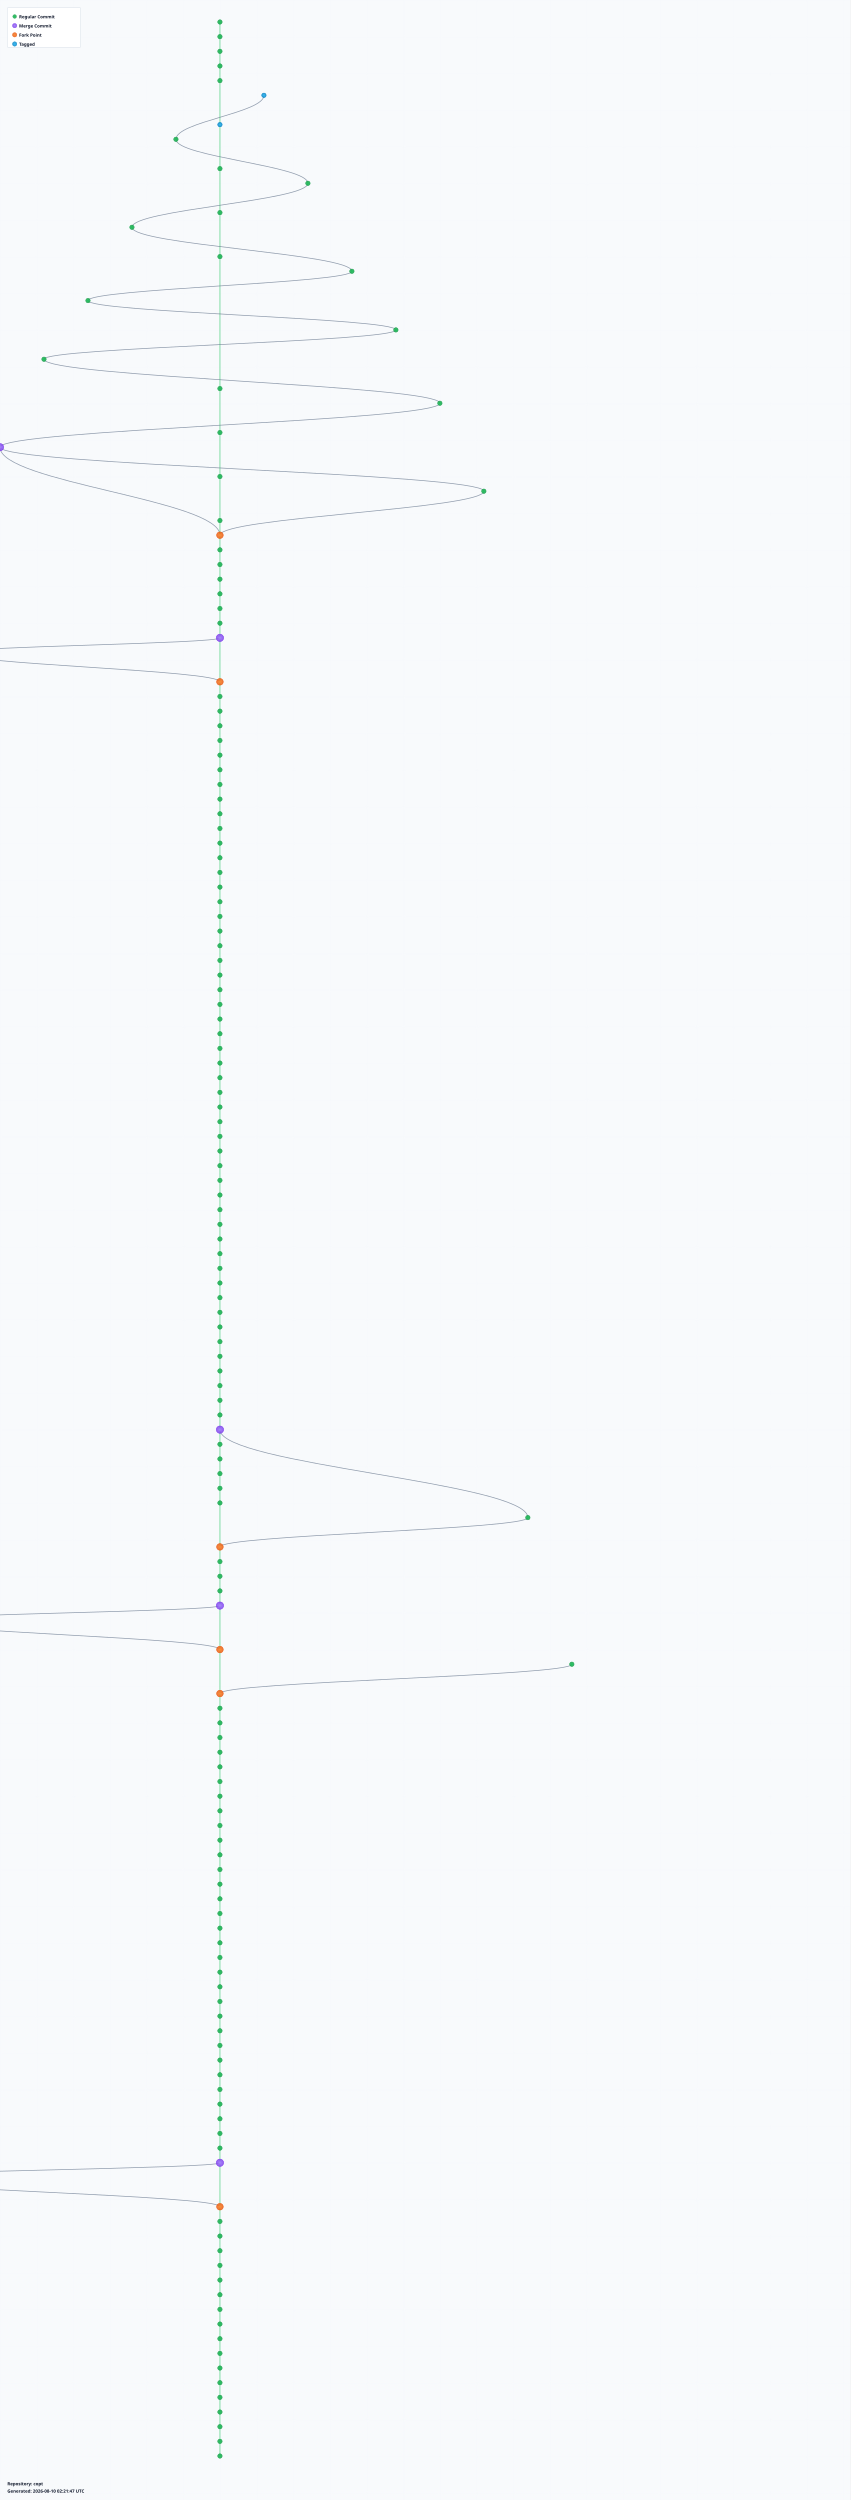
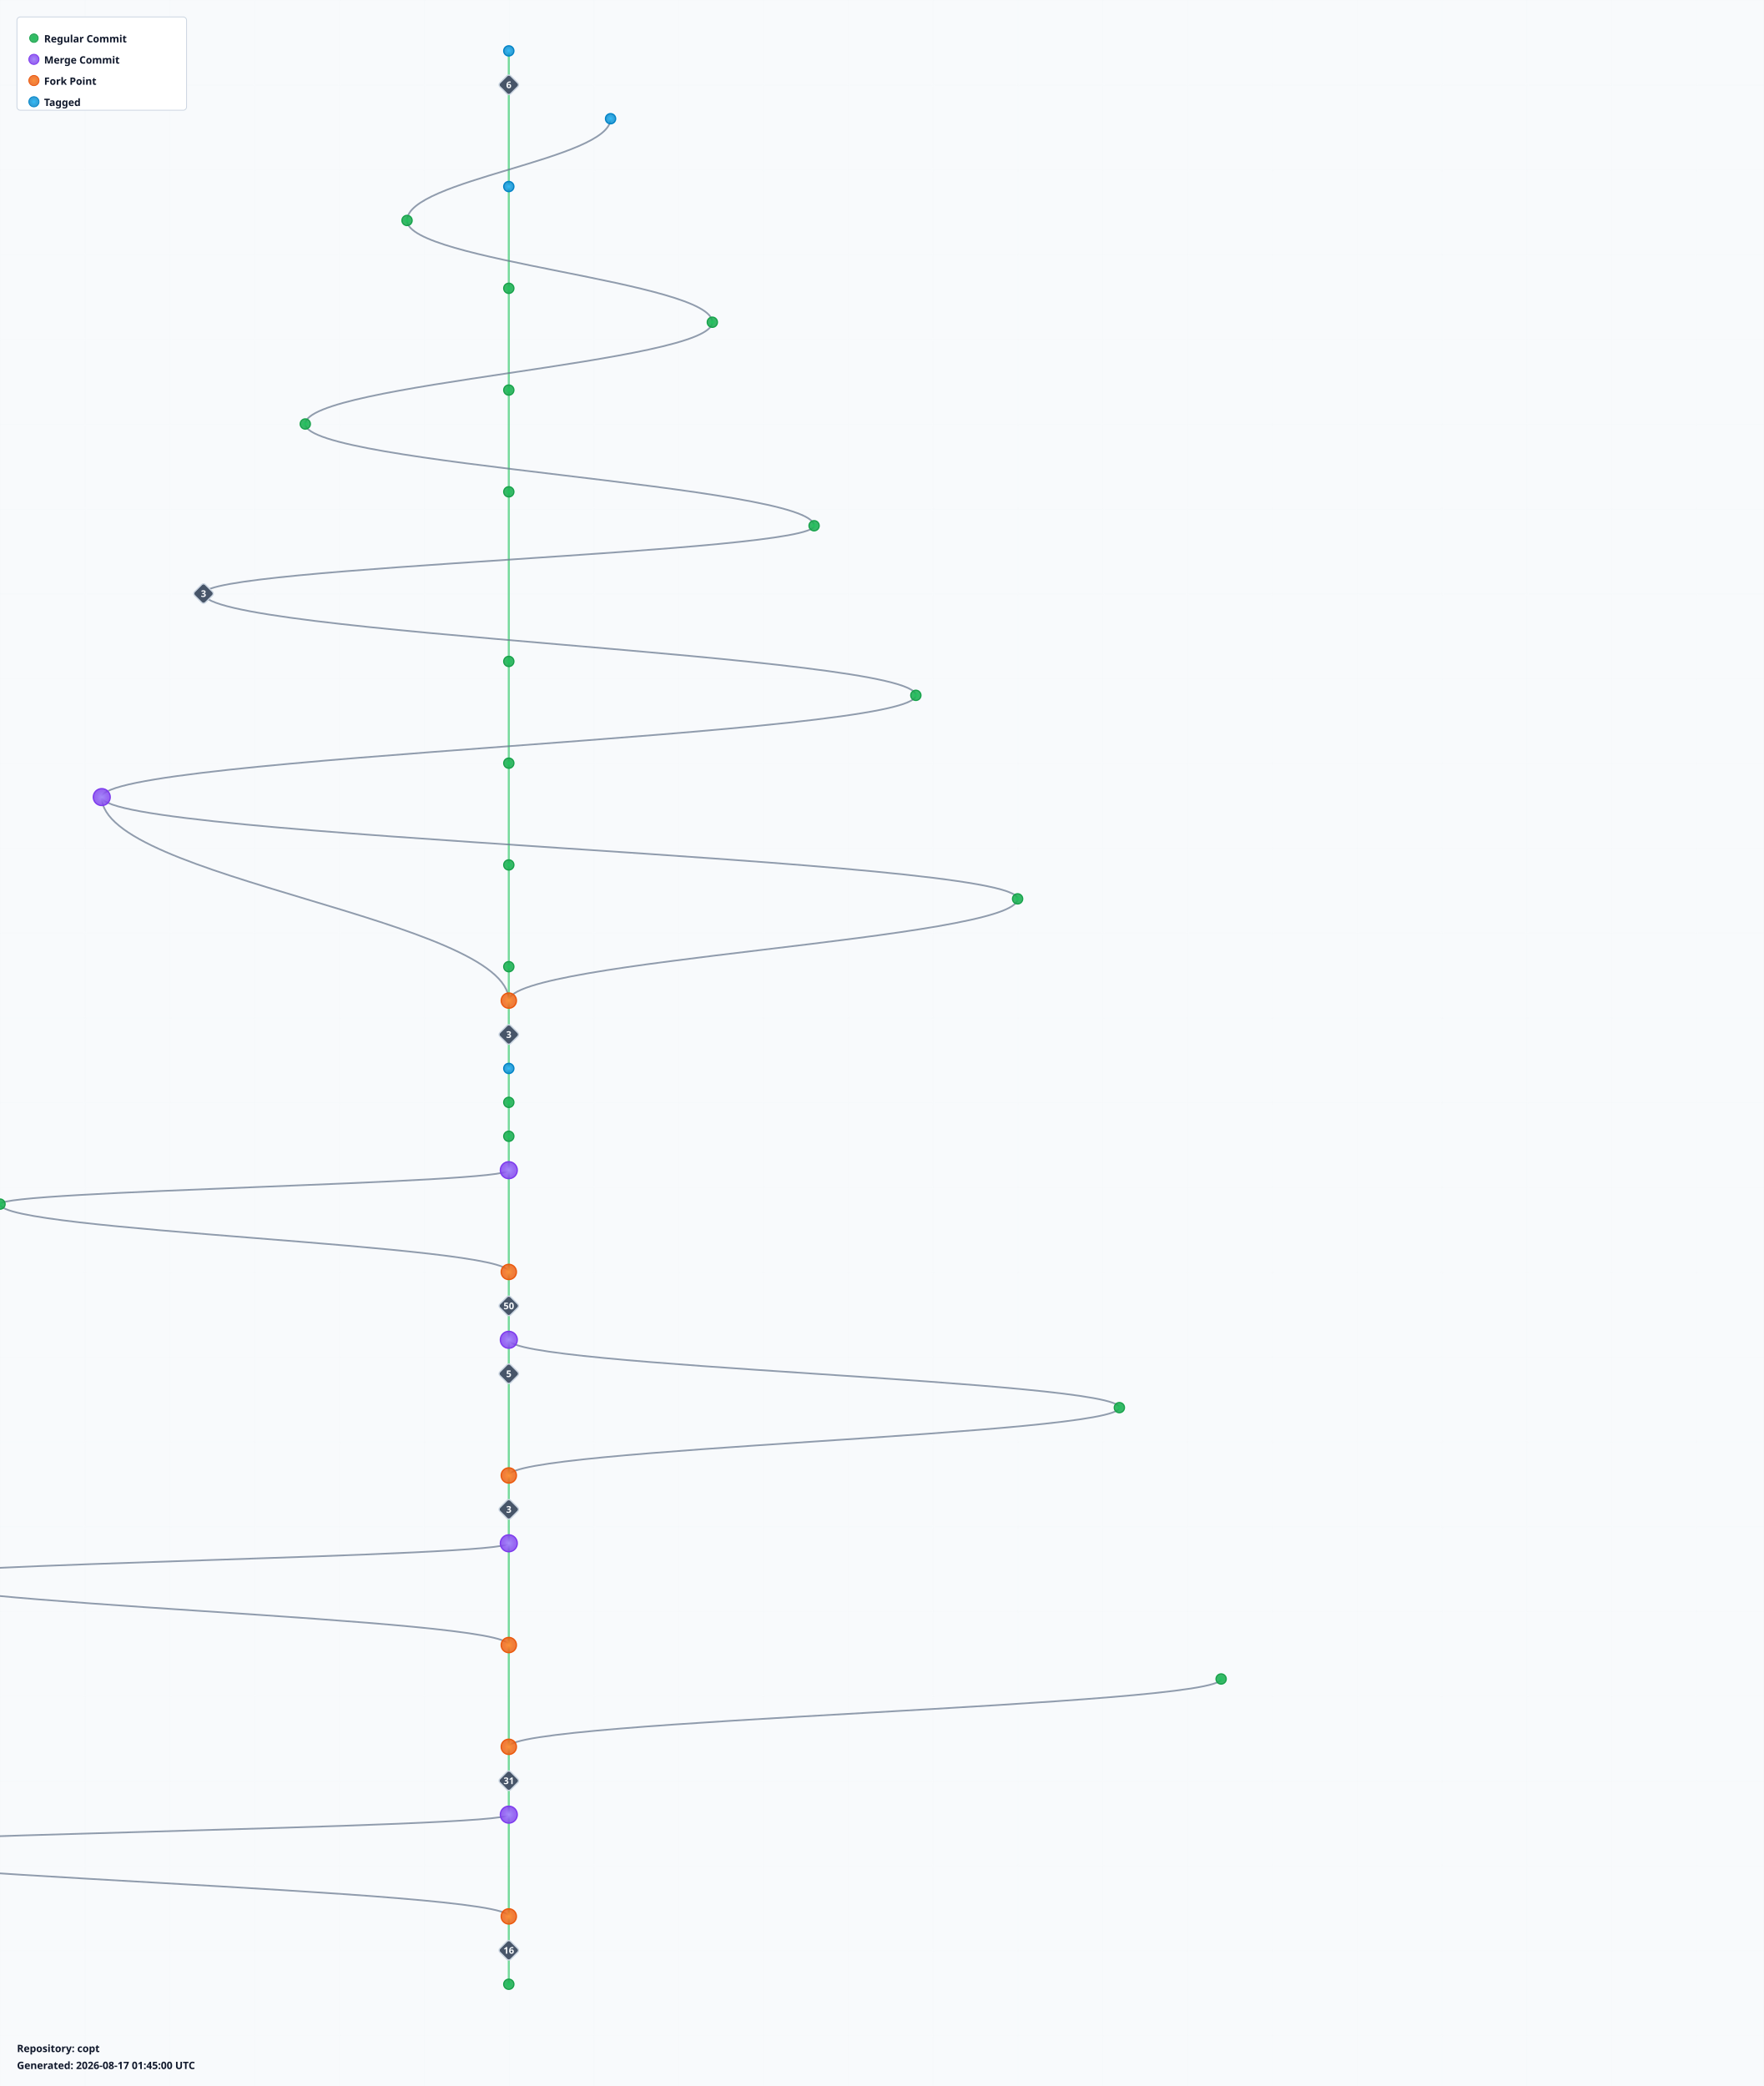
- <svg xmlns="http://www.w3.org/2000/svg" width="2320" height="6820" viewBox="0 0 2320 6820">
+ <svg xmlns="http://www.w3.org/2000/svg" width="2080" height="2460" viewBox="0 0 2080 2460">
  <defs>
    <radialGradient id="leafGradient">
      <stop offset="0%" style="stop-color:#22c55e;stop-opacity:1" />
      <stop offset="100%" style="stop-color:#16a34a;stop-opacity:0.8" />
    </radialGradient>
    <radialGradient id="mergeGradient">
      <stop offset="0%" style="stop-color:#a78bfa;stop-opacity:1" />
      <stop offset="100%" style="stop-color:#7c3aed;stop-opacity:0.8" />
    </radialGradient>
    <radialGradient id="forkGradient">
      <stop offset="0%" style="stop-color:#fb923c;stop-opacity:1" />
      <stop offset="100%" style="stop-color:#ea580c;stop-opacity:0.8" />
    </radialGradient>
    <radialGradient id="tagGradient">
      <stop offset="0%" style="stop-color:#38bdf8;stop-opacity:1" />
      <stop offset="100%" style="stop-color:#0284c7;stop-opacity:0.8" />
    </radialGradient>
    <style>
      .branch-line { stroke: #64748b; stroke-width: 2; fill: none; opacity: 0.7; }
      .trunk-line { stroke: #22c55e; stroke-width: 2.5; fill: none; opacity: 0.6; }
      .commit-leaf { cursor: pointer; }
      .commit-leaf:hover { filter: brightness(1.5); }
      .branch-label { font-family: sans-serif; font-size: 12px; font-weight: bold; fill: #0f172a; }
    </style>
  </defs>
-   <rect width="2320" height="6820" fill="#f8fafc" />
+   <rect width="2080" height="2460" fill="#f8fafc" />
  <defs>
    <pattern id="grid" width="100" height="100" patternUnits="userSpaceOnUse">
      <path d="M 100 0 L 0 0 0 100" fill="none" stroke="#e2e8f0" stroke-width="0.5" opacity="0.3" />
    </pattern>
  </defs>
-   <rect width="2320" height="6820" fill="url(#grid)" />
+   <rect width="2080" height="2460" fill="url(#grid)" />
  <g id="branches">
    <line class="trunk-line" x1="600" y1="60" x2="600" y2="100" />
-     <line class="trunk-line" x1="600" y1="100" x2="600" y2="140" />
-     <line class="trunk-line" x1="600" y1="140" x2="600" y2="180" />
-     <line class="trunk-line" x1="600" y1="180" x2="600" y2="220" />
+     <line class="trunk-line" x1="600" y1="100" x2="600" y2="220" />
+     <path class="branch-line" d="M 720 140 C 720 188, 480 212, 480 260" />
    <line class="trunk-line" x1="600" y1="220" x2="600" y2="340" />
-     <path class="branch-line" d="M 720 260 C 720 308, 480 332, 480 380" />
+     <path class="branch-line" d="M 480 260 C 480 308, 840 332, 840 380" />
    <line class="trunk-line" x1="600" y1="340" x2="600" y2="460" />
-     <path class="branch-line" d="M 480 380 C 480 428, 840 452, 840 500" />
+     <path class="branch-line" d="M 840 380 C 840 428, 360 452, 360 500" />
    <line class="trunk-line" x1="600" y1="460" x2="600" y2="580" />
-     <path class="branch-line" d="M 840 500 C 840 548, 360 572, 360 620" />
-     <line class="trunk-line" x1="600" y1="580" x2="600" y2="700" />
-     <path class="branch-line" d="M 360 620 C 360 668, 960 692, 960 740" />
-     <line class="trunk-line" x1="600" y1="700" x2="600" y2="1060" />
-     <path class="branch-line" d="M 960 740 C 960 772, 240 788, 240 820" />
-     <path class="branch-line" d="M 240 820 C 240 852, 1080 868, 1080 900" />
-     <path class="branch-line" d="M 1080 900 C 1080 932, 120 948, 120 980" />
-     <path class="branch-line" d="M 120 980 C 120 1028, 1200 1052, 1200 1100" />
-     <line class="trunk-line" x1="600" y1="1060" x2="600" y2="1180" />
-     <path class="branch-line" d="M 1200 1100 C 1200 1148, 0 1172, 0 1220" />
-     <line class="trunk-line" x1="600" y1="1180" x2="600" y2="1300" />
-     <path class="branch-line" d="M 0 1220 C 0 1316, 600 1364, 600 1460" />
-     <path class="branch-line" d="M 0 1220 C 0 1268, 1320 1292, 1320 1340" />
-     <line class="trunk-line" x1="600" y1="1300" x2="600" y2="1420" />
-     <path class="branch-line" d="M 1320 1340 C 1320 1388, 600 1412, 600 1460" />
-     <line class="trunk-line" x1="600" y1="1420" x2="600" y2="1460" />
-     <line class="trunk-line" x1="600" y1="1460" x2="600" y2="1500" />
+     <path class="branch-line" d="M 360 500 C 360 548, 960 572, 960 620" />
+     <line class="trunk-line" x1="600" y1="580" x2="600" y2="780" />
+     <path class="branch-line" d="M 960 620 C 960 652, 240 668, 240 700" />
+     <path class="branch-line" d="M 240 700 C 240 748, 1080 772, 1080 820" />
+     <line class="trunk-line" x1="600" y1="780" x2="600" y2="900" />
+     <path class="branch-line" d="M 1080 820 C 1080 868, 120 892, 120 940" />
+     <line class="trunk-line" x1="600" y1="900" x2="600" y2="1020" />
+     <path class="branch-line" d="M 120 940 C 120 1036, 600 1084, 600 1180" />
+     <path class="branch-line" d="M 120 940 C 120 988, 1200 1012, 1200 1060" />
+     <line class="trunk-line" x1="600" y1="1020" x2="600" y2="1140" />
+     <path class="branch-line" d="M 1200 1060 C 1200 1108, 600 1132, 600 1180" />
+     <line class="trunk-line" x1="600" y1="1140" x2="600" y2="1180" />
+     <line class="trunk-line" x1="600" y1="1180" x2="600" y2="1220" />
+     <line class="trunk-line" x1="600" y1="1220" x2="600" y2="1260" />
+     <line class="trunk-line" x1="600" y1="1260" x2="600" y2="1300" />
+     <line class="trunk-line" x1="600" y1="1300" x2="600" y2="1340" />
+     <line class="trunk-line" x1="600" y1="1340" x2="600" y2="1380" />
+     <line class="trunk-line" x1="600" y1="1380" x2="600" y2="1500" />
+     <path class="branch-line" d="M 600 1380 C 600 1396, 0 1404, 0 1420" />
+     <path class="branch-line" d="M 0 1420 C 0 1452, 600 1468, 600 1500" />
    <line class="trunk-line" x1="600" y1="1500" x2="600" y2="1540" />
    <line class="trunk-line" x1="600" y1="1540" x2="600" y2="1580" />
    <line class="trunk-line" x1="600" y1="1580" x2="600" y2="1620" />
-     <line class="trunk-line" x1="600" y1="1620" x2="600" y2="1660" />
-     <line class="trunk-line" x1="600" y1="1660" x2="600" y2="1700" />
-     <line class="trunk-line" x1="600" y1="1700" x2="600" y2="1740" />
-     <line class="trunk-line" x1="600" y1="1740" x2="600" y2="1860" />
-     <path class="branch-line" d="M 600 1740 C 600 1756, -120 1764, -120 1780" />
-     <path class="branch-line" d="M -120 1780 C -120 1812, 600 1828, 600 1860" />
-     <line class="trunk-line" x1="600" y1="1860" x2="600" y2="1900" />
-     <line class="trunk-line" x1="600" y1="1900" x2="600" y2="1940" />
-     <line class="trunk-line" x1="600" y1="1940" x2="600" y2="1980" />
-     <line class="trunk-line" x1="600" y1="1980" x2="600" y2="2020" />
-     <line class="trunk-line" x1="600" y1="2020" x2="600" y2="2060" />
+     <path class="branch-line" d="M 600 1580 C 600 1612, 1320 1628, 1320 1660" />
+     <line class="trunk-line" x1="600" y1="1620" x2="600" y2="1740" />
+     <path class="branch-line" d="M 1320 1660 C 1320 1692, 600 1708, 600 1740" />
+     <line class="trunk-line" x1="600" y1="1740" x2="600" y2="1780" />
+     <line class="trunk-line" x1="600" y1="1780" x2="600" y2="1820" />
+     <line class="trunk-line" x1="600" y1="1820" x2="600" y2="1940" />
+     <path class="branch-line" d="M 600 1820 C 600 1836, -120 1844, -120 1860" />
+     <path class="branch-line" d="M -120 1860 C -120 1892, 600 1908, 600 1940" />
+     <line class="trunk-line" x1="600" y1="1940" x2="600" y2="2060" />
+     <path class="branch-line" d="M 1440 1980 C 1440 2012, 600 2028, 600 2060" />
    <line class="trunk-line" x1="600" y1="2060" x2="600" y2="2100" />
    <line class="trunk-line" x1="600" y1="2100" x2="600" y2="2140" />
-     <line class="trunk-line" x1="600" y1="2140" x2="600" y2="2180" />
-     <line class="trunk-line" x1="600" y1="2180" x2="600" y2="2220" />
-     <line class="trunk-line" x1="600" y1="2220" x2="600" y2="2260" />
+     <line class="trunk-line" x1="600" y1="2140" x2="600" y2="2260" />
+     <path class="branch-line" d="M 600 2140 C 600 2156, -240 2164, -240 2180" />
+     <path class="branch-line" d="M -240 2180 C -240 2212, 600 2228, 600 2260" />
    <line class="trunk-line" x1="600" y1="2260" x2="600" y2="2300" />
    <line class="trunk-line" x1="600" y1="2300" x2="600" y2="2340" />
-     <line class="trunk-line" x1="600" y1="2340" x2="600" y2="2380" />
-     <line class="trunk-line" x1="600" y1="2380" x2="600" y2="2420" />
-     <line class="trunk-line" x1="600" y1="2420" x2="600" y2="2460" />
-     <line class="trunk-line" x1="600" y1="2460" x2="600" y2="2500" />
-     <line class="trunk-line" x1="600" y1="2500" x2="600" y2="2540" />
-     <line class="trunk-line" x1="600" y1="2540" x2="600" y2="2580" />
-     <line class="trunk-line" x1="600" y1="2580" x2="600" y2="2620" />
-     <line class="trunk-line" x1="600" y1="2620" x2="600" y2="2660" />
-     <line class="trunk-line" x1="600" y1="2660" x2="600" y2="2700" />
-     <line class="trunk-line" x1="600" y1="2700" x2="600" y2="2740" />
-     <line class="trunk-line" x1="600" y1="2740" x2="600" y2="2780" />
-     <line class="trunk-line" x1="600" y1="2780" x2="600" y2="2820" />
-     <line class="trunk-line" x1="600" y1="2820" x2="600" y2="2860" />
-     <line class="trunk-line" x1="600" y1="2860" x2="600" y2="2900" />
-     <line class="trunk-line" x1="600" y1="2900" x2="600" y2="2940" />
-     <line class="trunk-line" x1="600" y1="2940" x2="600" y2="2980" />
-     <line class="trunk-line" x1="600" y1="2980" x2="600" y2="3020" />
-     <line class="trunk-line" x1="600" y1="3020" x2="600" y2="3060" />
-     <line class="trunk-line" x1="600" y1="3060" x2="600" y2="3100" />
-     <line class="trunk-line" x1="600" y1="3100" x2="600" y2="3140" />
-     <line class="trunk-line" x1="600" y1="3140" x2="600" y2="3180" />
-     <line class="trunk-line" x1="600" y1="3180" x2="600" y2="3220" />
-     <line class="trunk-line" x1="600" y1="3220" x2="600" y2="3260" />
-     <line class="trunk-line" x1="600" y1="3260" x2="600" y2="3300" />
-     <line class="trunk-line" x1="600" y1="3300" x2="600" y2="3340" />
-     <line class="trunk-line" x1="600" y1="3340" x2="600" y2="3380" />
-     <line class="trunk-line" x1="600" y1="3380" x2="600" y2="3420" />
-     <line class="trunk-line" x1="600" y1="3420" x2="600" y2="3460" />
-     <line class="trunk-line" x1="600" y1="3460" x2="600" y2="3500" />
-     <line class="trunk-line" x1="600" y1="3500" x2="600" y2="3540" />
-     <line class="trunk-line" x1="600" y1="3540" x2="600" y2="3580" />
-     <line class="trunk-line" x1="600" y1="3580" x2="600" y2="3620" />
-     <line class="trunk-line" x1="600" y1="3620" x2="600" y2="3660" />
-     <line class="trunk-line" x1="600" y1="3660" x2="600" y2="3700" />
-     <line class="trunk-line" x1="600" y1="3700" x2="600" y2="3740" />
-     <line class="trunk-line" x1="600" y1="3740" x2="600" y2="3780" />
-     <line class="trunk-line" x1="600" y1="3780" x2="600" y2="3820" />
-     <line class="trunk-line" x1="600" y1="3820" x2="600" y2="3860" />
-     <line class="trunk-line" x1="600" y1="3860" x2="600" y2="3900" />
-     <line class="trunk-line" x1="600" y1="3900" x2="600" y2="3940" />
-     <path class="branch-line" d="M 600 3900 C 600 3996, 1440 4044, 1440 4140" />
-     <line class="trunk-line" x1="600" y1="3940" x2="600" y2="3980" />
-     <line class="trunk-line" x1="600" y1="3980" x2="600" y2="4020" />
-     <line class="trunk-line" x1="600" y1="4020" x2="600" y2="4060" />
-     <line class="trunk-line" x1="600" y1="4060" x2="600" y2="4100" />
-     <line class="trunk-line" x1="600" y1="4100" x2="600" y2="4220" />
-     <path class="branch-line" d="M 1440 4140 C 1440 4172, 600 4188, 600 4220" />
-     <line class="trunk-line" x1="600" y1="4220" x2="600" y2="4260" />
-     <line class="trunk-line" x1="600" y1="4260" x2="600" y2="4300" />
-     <line class="trunk-line" x1="600" y1="4300" x2="600" y2="4340" />
-     <line class="trunk-line" x1="600" y1="4340" x2="600" y2="4380" />
-     <line class="trunk-line" x1="600" y1="4380" x2="600" y2="4500" />
-     <path class="branch-line" d="M 600 4380 C 600 4396, -240 4404, -240 4420" />
-     <path class="branch-line" d="M -240 4420 C -240 4452, 600 4468, 600 4500" />
-     <line class="trunk-line" x1="600" y1="4500" x2="600" y2="4620" />
-     <path class="branch-line" d="M 1560 4540 C 1560 4572, 600 4588, 600 4620" />
-     <line class="trunk-line" x1="600" y1="4620" x2="600" y2="4660" />
-     <line class="trunk-line" x1="600" y1="4660" x2="600" y2="4700" />
-     <line class="trunk-line" x1="600" y1="4700" x2="600" y2="4740" />
-     <line class="trunk-line" x1="600" y1="4740" x2="600" y2="4780" />
-     <line class="trunk-line" x1="600" y1="4780" x2="600" y2="4820" />
-     <line class="trunk-line" x1="600" y1="4820" x2="600" y2="4860" />
-     <line class="trunk-line" x1="600" y1="4860" x2="600" y2="4900" />
-     <line class="trunk-line" x1="600" y1="4900" x2="600" y2="4940" />
-     <line class="trunk-line" x1="600" y1="4940" x2="600" y2="4980" />
-     <line class="trunk-line" x1="600" y1="4980" x2="600" y2="5020" />
-     <line class="trunk-line" x1="600" y1="5020" x2="600" y2="5060" />
-     <line class="trunk-line" x1="600" y1="5060" x2="600" y2="5100" />
-     <line class="trunk-line" x1="600" y1="5100" x2="600" y2="5140" />
-     <line class="trunk-line" x1="600" y1="5140" x2="600" y2="5180" />
-     <line class="trunk-line" x1="600" y1="5180" x2="600" y2="5220" />
-     <line class="trunk-line" x1="600" y1="5220" x2="600" y2="5260" />
-     <line class="trunk-line" x1="600" y1="5260" x2="600" y2="5300" />
-     <line class="trunk-line" x1="600" y1="5300" x2="600" y2="5340" />
-     <line class="trunk-line" x1="600" y1="5340" x2="600" y2="5380" />
-     <line class="trunk-line" x1="600" y1="5380" x2="600" y2="5420" />
-     <line class="trunk-line" x1="600" y1="5420" x2="600" y2="5460" />
-     <line class="trunk-line" x1="600" y1="5460" x2="600" y2="5500" />
-     <line class="trunk-line" x1="600" y1="5500" x2="600" y2="5540" />
-     <line class="trunk-line" x1="600" y1="5540" x2="600" y2="5580" />
-     <line class="trunk-line" x1="600" y1="5580" x2="600" y2="5620" />
-     <line class="trunk-line" x1="600" y1="5620" x2="600" y2="5660" />
-     <line class="trunk-line" x1="600" y1="5660" x2="600" y2="5700" />
-     <line class="trunk-line" x1="600" y1="5700" x2="600" y2="5740" />
-     <line class="trunk-line" x1="600" y1="5740" x2="600" y2="5780" />
-     <line class="trunk-line" x1="600" y1="5780" x2="600" y2="5820" />
-     <line class="trunk-line" x1="600" y1="5820" x2="600" y2="5860" />
-     <line class="trunk-line" x1="600" y1="5860" x2="600" y2="5900" />
-     <line class="trunk-line" x1="600" y1="5900" x2="600" y2="6020" />
-     <path class="branch-line" d="M 600 5900 C 600 5916, -360 5924, -360 5940" />
-     <path class="branch-line" d="M -360 5940 C -360 5972, 600 5988, 600 6020" />
-     <line class="trunk-line" x1="600" y1="6020" x2="600" y2="6060" />
-     <line class="trunk-line" x1="600" y1="6060" x2="600" y2="6100" />
-     <line class="trunk-line" x1="600" y1="6100" x2="600" y2="6140" />
-     <line class="trunk-line" x1="600" y1="6140" x2="600" y2="6180" />
-     <line class="trunk-line" x1="600" y1="6180" x2="600" y2="6220" />
-     <line class="trunk-line" x1="600" y1="6220" x2="600" y2="6260" />
-     <line class="trunk-line" x1="600" y1="6260" x2="600" y2="6300" />
-     <line class="trunk-line" x1="600" y1="6300" x2="600" y2="6340" />
-     <line class="trunk-line" x1="600" y1="6340" x2="600" y2="6380" />
-     <line class="trunk-line" x1="600" y1="6380" x2="600" y2="6420" />
-     <line class="trunk-line" x1="600" y1="6420" x2="600" y2="6460" />
-     <line class="trunk-line" x1="600" y1="6460" x2="600" y2="6500" />
-     <line class="trunk-line" x1="600" y1="6500" x2="600" y2="6540" />
-     <line class="trunk-line" x1="600" y1="6540" x2="600" y2="6580" />
-     <line class="trunk-line" x1="600" y1="6580" x2="600" y2="6620" />
-     <line class="trunk-line" x1="600" y1="6620" x2="600" y2="6660" />
-     <line class="trunk-line" x1="600" y1="6660" x2="600" y2="6700" />
  </g>
  <g id="commits">
-     <circle class="commit-leaf" cx="600" cy="60" r="6" fill="url(#leafGradient)" stroke="#16a34a" stroke-width="1.5" />
-     <circle class="commit-leaf" cx="600" cy="100" r="6" fill="url(#leafGradient)" stroke="#16a34a" stroke-width="1.5" />
-     <circle class="commit-leaf" cx="600" cy="140" r="6" fill="url(#leafGradient)" stroke="#16a34a" stroke-width="1.5" />
-     <circle class="commit-leaf" cx="600" cy="180" r="6" fill="url(#leafGradient)" stroke="#16a34a" stroke-width="1.5" />
-     <circle class="commit-leaf" cx="600" cy="220" r="6" fill="url(#leafGradient)" stroke="#16a34a" stroke-width="1.5" />
-     <circle class="commit-leaf" cx="720" cy="260" r="6" fill="url(#tagGradient)" stroke="#0284c7" stroke-width="1.5" />
-     <circle class="commit-leaf" cx="600" cy="340" r="6" fill="url(#tagGradient)" stroke="#0284c7" stroke-width="1.5" />
-     <circle class="commit-leaf" cx="480" cy="380" r="6" fill="url(#leafGradient)" stroke="#16a34a" stroke-width="1.5" />
+     <circle class="commit-leaf" cx="600" cy="60" r="6" fill="url(#tagGradient)" stroke="#0284c7" stroke-width="1.5" />
+     <g class="commit-leaf">
+       <rect x="591" y="91" width="18" height="18" rx="3" transform="rotate(45 600 100)" fill="#475569" stroke="#cbd5e1" stroke-width="1.5" />
+       <text x="600" y="104" text-anchor="middle" font-family="sans-serif" font-size="11" font-weight="bold" fill="#f8fafc">6</text>
+     </g>
+     <circle class="commit-leaf" cx="720" cy="140" r="6" fill="url(#tagGradient)" stroke="#0284c7" stroke-width="1.5" />
+     <circle class="commit-leaf" cx="600" cy="220" r="6" fill="url(#tagGradient)" stroke="#0284c7" stroke-width="1.5" />
+     <circle class="commit-leaf" cx="480" cy="260" r="6" fill="url(#leafGradient)" stroke="#16a34a" stroke-width="1.5" />
+     <circle class="commit-leaf" cx="600" cy="340" r="6" fill="url(#leafGradient)" stroke="#16a34a" stroke-width="1.5" />
+     <circle class="commit-leaf" cx="840" cy="380" r="6" fill="url(#leafGradient)" stroke="#16a34a" stroke-width="1.5" />
    <circle class="commit-leaf" cx="600" cy="460" r="6" fill="url(#leafGradient)" stroke="#16a34a" stroke-width="1.5" />
-     <circle class="commit-leaf" cx="840" cy="500" r="6" fill="url(#leafGradient)" stroke="#16a34a" stroke-width="1.5" />
+     <circle class="commit-leaf" cx="360" cy="500" r="6" fill="url(#leafGradient)" stroke="#16a34a" stroke-width="1.5" />
    <circle class="commit-leaf" cx="600" cy="580" r="6" fill="url(#leafGradient)" stroke="#16a34a" stroke-width="1.5" />
-     <circle class="commit-leaf" cx="360" cy="620" r="6" fill="url(#leafGradient)" stroke="#16a34a" stroke-width="1.5" />
-     <circle class="commit-leaf" cx="600" cy="700" r="6" fill="url(#leafGradient)" stroke="#16a34a" stroke-width="1.5" />
-     <circle class="commit-leaf" cx="960" cy="740" r="6" fill="url(#leafGradient)" stroke="#16a34a" stroke-width="1.5" />
-     <circle class="commit-leaf" cx="240" cy="820" r="6" fill="url(#leafGradient)" stroke="#16a34a" stroke-width="1.5" />
-     <circle class="commit-leaf" cx="1080" cy="900" r="6" fill="url(#leafGradient)" stroke="#16a34a" stroke-width="1.5" />
-     <circle class="commit-leaf" cx="120" cy="980" r="6" fill="url(#leafGradient)" stroke="#16a34a" stroke-width="1.5" />
-     <circle class="commit-leaf" cx="600" cy="1060" r="6" fill="url(#leafGradient)" stroke="#16a34a" stroke-width="1.5" />
-     <circle class="commit-leaf" cx="1200" cy="1100" r="6" fill="url(#leafGradient)" stroke="#16a34a" stroke-width="1.5" />
-     <circle class="commit-leaf" cx="600" cy="1180" r="6" fill="url(#leafGradient)" stroke="#16a34a" stroke-width="1.5" />
-     <circle class="commit-leaf" cx="0" cy="1220" r="10" fill="url(#mergeGradient)" stroke="#7c3aed" stroke-width="1.5" />
+     <circle class="commit-leaf" cx="960" cy="620" r="6" fill="url(#leafGradient)" stroke="#16a34a" stroke-width="1.5" />
+     <g class="commit-leaf">
+       <rect x="231" y="691" width="18" height="18" rx="3" transform="rotate(45 240 700)" fill="#475569" stroke="#cbd5e1" stroke-width="1.5" />
+       <text x="240" y="704" text-anchor="middle" font-family="sans-serif" font-size="11" font-weight="bold" fill="#f8fafc">3</text>
+     </g>
+     <circle class="commit-leaf" cx="600" cy="780" r="6" fill="url(#leafGradient)" stroke="#16a34a" stroke-width="1.5" />
+     <circle class="commit-leaf" cx="1080" cy="820" r="6" fill="url(#leafGradient)" stroke="#16a34a" stroke-width="1.5" />
+     <circle class="commit-leaf" cx="600" cy="900" r="6" fill="url(#leafGradient)" stroke="#16a34a" stroke-width="1.5" />
+     <circle class="commit-leaf" cx="120" cy="940" r="10" fill="url(#mergeGradient)" stroke="#7c3aed" stroke-width="1.5" />
+     <circle class="commit-leaf" cx="600" cy="1020" r="6" fill="url(#leafGradient)" stroke="#16a34a" stroke-width="1.5" />
+     <circle class="commit-leaf" cx="1200" cy="1060" r="6" fill="url(#leafGradient)" stroke="#16a34a" stroke-width="1.5" />
+     <circle class="commit-leaf" cx="600" cy="1140" r="6" fill="url(#leafGradient)" stroke="#16a34a" stroke-width="1.5" />
+     <circle class="commit-leaf" cx="600" cy="1180" r="9" fill="url(#forkGradient)" stroke="#ea580c" stroke-width="1.5" />
+     <g class="commit-leaf">
+       <rect x="591" y="1211" width="18" height="18" rx="3" transform="rotate(45 600 1220)" fill="#475569" stroke="#cbd5e1" stroke-width="1.5" />
+       <text x="600" y="1224" text-anchor="middle" font-family="sans-serif" font-size="11" font-weight="bold" fill="#f8fafc">3</text>
+     </g>
+     <circle class="commit-leaf" cx="600" cy="1260" r="6" fill="url(#tagGradient)" stroke="#0284c7" stroke-width="1.5" />
    <circle class="commit-leaf" cx="600" cy="1300" r="6" fill="url(#leafGradient)" stroke="#16a34a" stroke-width="1.5" />
-     <circle class="commit-leaf" cx="1320" cy="1340" r="6" fill="url(#leafGradient)" stroke="#16a34a" stroke-width="1.5" />
-     <circle class="commit-leaf" cx="600" cy="1420" r="6" fill="url(#leafGradient)" stroke="#16a34a" stroke-width="1.5" />
-     <circle class="commit-leaf" cx="600" cy="1460" r="9" fill="url(#forkGradient)" stroke="#ea580c" stroke-width="1.5" />
-     <circle class="commit-leaf" cx="600" cy="1500" r="6" fill="url(#leafGradient)" stroke="#16a34a" stroke-width="1.5" />
-     <circle class="commit-leaf" cx="600" cy="1540" r="6" fill="url(#leafGradient)" stroke="#16a34a" stroke-width="1.5" />
-     <circle class="commit-leaf" cx="600" cy="1580" r="6" fill="url(#leafGradient)" stroke="#16a34a" stroke-width="1.5" />
-     <circle class="commit-leaf" cx="600" cy="1620" r="6" fill="url(#leafGradient)" stroke="#16a34a" stroke-width="1.5" />
-     <circle class="commit-leaf" cx="600" cy="1660" r="6" fill="url(#leafGradient)" stroke="#16a34a" stroke-width="1.5" />
-     <circle class="commit-leaf" cx="600" cy="1700" r="6" fill="url(#leafGradient)" stroke="#16a34a" stroke-width="1.5" />
-     <circle class="commit-leaf" cx="600" cy="1740" r="10" fill="url(#mergeGradient)" stroke="#7c3aed" stroke-width="1.5" />
-     <circle class="commit-leaf" cx="-120" cy="1780" r="6" fill="url(#leafGradient)" stroke="#16a34a" stroke-width="1.5" />
-     <circle class="commit-leaf" cx="600" cy="1860" r="9" fill="url(#forkGradient)" stroke="#ea580c" stroke-width="1.5" />
-     <circle class="commit-leaf" cx="600" cy="1900" r="6" fill="url(#leafGradient)" stroke="#16a34a" stroke-width="1.5" />
-     <circle class="commit-leaf" cx="600" cy="1940" r="6" fill="url(#leafGradient)" stroke="#16a34a" stroke-width="1.5" />
-     <circle class="commit-leaf" cx="600" cy="1980" r="6" fill="url(#leafGradient)" stroke="#16a34a" stroke-width="1.5" />
-     <circle class="commit-leaf" cx="600" cy="2020" r="6" fill="url(#leafGradient)" stroke="#16a34a" stroke-width="1.5" />
-     <circle class="commit-leaf" cx="600" cy="2060" r="6" fill="url(#leafGradient)" stroke="#16a34a" stroke-width="1.5" />
-     <circle class="commit-leaf" cx="600" cy="2100" r="6" fill="url(#leafGradient)" stroke="#16a34a" stroke-width="1.5" />
-     <circle class="commit-leaf" cx="600" cy="2140" r="6" fill="url(#leafGradient)" stroke="#16a34a" stroke-width="1.5" />
-     <circle class="commit-leaf" cx="600" cy="2180" r="6" fill="url(#leafGradient)" stroke="#16a34a" stroke-width="1.5" />
-     <circle class="commit-leaf" cx="600" cy="2220" r="6" fill="url(#leafGradient)" stroke="#16a34a" stroke-width="1.5" />
-     <circle class="commit-leaf" cx="600" cy="2260" r="6" fill="url(#leafGradient)" stroke="#16a34a" stroke-width="1.5" />
-     <circle class="commit-leaf" cx="600" cy="2300" r="6" fill="url(#leafGradient)" stroke="#16a34a" stroke-width="1.5" />
+     <circle class="commit-leaf" cx="600" cy="1340" r="6" fill="url(#leafGradient)" stroke="#16a34a" stroke-width="1.5" />
+     <circle class="commit-leaf" cx="600" cy="1380" r="10" fill="url(#mergeGradient)" stroke="#7c3aed" stroke-width="1.5" />
+     <circle class="commit-leaf" cx="0" cy="1420" r="6" fill="url(#leafGradient)" stroke="#16a34a" stroke-width="1.5" />
+     <circle class="commit-leaf" cx="600" cy="1500" r="9" fill="url(#forkGradient)" stroke="#ea580c" stroke-width="1.5" />
+     <g class="commit-leaf">
+       <rect x="591" y="1531" width="18" height="18" rx="3" transform="rotate(45 600 1540)" fill="#475569" stroke="#cbd5e1" stroke-width="1.5" />
+       <text x="600" y="1544" text-anchor="middle" font-family="sans-serif" font-size="11" font-weight="bold" fill="#f8fafc">50</text>
+     </g>
+     <circle class="commit-leaf" cx="600" cy="1580" r="10" fill="url(#mergeGradient)" stroke="#7c3aed" stroke-width="1.5" />
+     <g class="commit-leaf">
+       <rect x="591" y="1611" width="18" height="18" rx="3" transform="rotate(45 600 1620)" fill="#475569" stroke="#cbd5e1" stroke-width="1.5" />
+       <text x="600" y="1624" text-anchor="middle" font-family="sans-serif" font-size="11" font-weight="bold" fill="#f8fafc">5</text>
+     </g>
+     <circle class="commit-leaf" cx="1320" cy="1660" r="6" fill="url(#leafGradient)" stroke="#16a34a" stroke-width="1.5" />
+     <circle class="commit-leaf" cx="600" cy="1740" r="9" fill="url(#forkGradient)" stroke="#ea580c" stroke-width="1.5" />
+     <g class="commit-leaf">
+       <rect x="591" y="1771" width="18" height="18" rx="3" transform="rotate(45 600 1780)" fill="#475569" stroke="#cbd5e1" stroke-width="1.5" />
+       <text x="600" y="1784" text-anchor="middle" font-family="sans-serif" font-size="11" font-weight="bold" fill="#f8fafc">3</text>
+     </g>
+     <circle class="commit-leaf" cx="600" cy="1820" r="10" fill="url(#mergeGradient)" stroke="#7c3aed" stroke-width="1.5" />
+     <circle class="commit-leaf" cx="-120" cy="1860" r="6" fill="url(#leafGradient)" stroke="#16a34a" stroke-width="1.5" />
+     <circle class="commit-leaf" cx="600" cy="1940" r="9" fill="url(#forkGradient)" stroke="#ea580c" stroke-width="1.5" />
+     <circle class="commit-leaf" cx="1440" cy="1980" r="6" fill="url(#leafGradient)" stroke="#16a34a" stroke-width="1.5" />
+     <circle class="commit-leaf" cx="600" cy="2060" r="9" fill="url(#forkGradient)" stroke="#ea580c" stroke-width="1.5" />
+     <g class="commit-leaf">
+       <rect x="591" y="2091" width="18" height="18" rx="3" transform="rotate(45 600 2100)" fill="#475569" stroke="#cbd5e1" stroke-width="1.5" />
+       <text x="600" y="2104" text-anchor="middle" font-family="sans-serif" font-size="11" font-weight="bold" fill="#f8fafc">31</text>
+     </g>
+     <circle class="commit-leaf" cx="600" cy="2140" r="10" fill="url(#mergeGradient)" stroke="#7c3aed" stroke-width="1.5" />
+     <circle class="commit-leaf" cx="-240" cy="2180" r="6" fill="url(#leafGradient)" stroke="#16a34a" stroke-width="1.5" />
+     <circle class="commit-leaf" cx="600" cy="2260" r="9" fill="url(#forkGradient)" stroke="#ea580c" stroke-width="1.5" />
+     <g class="commit-leaf">
+       <rect x="591" y="2291" width="18" height="18" rx="3" transform="rotate(45 600 2300)" fill="#475569" stroke="#cbd5e1" stroke-width="1.5" />
+       <text x="600" y="2304" text-anchor="middle" font-family="sans-serif" font-size="11" font-weight="bold" fill="#f8fafc">16</text>
+     </g>
    <circle class="commit-leaf" cx="600" cy="2340" r="6" fill="url(#leafGradient)" stroke="#16a34a" stroke-width="1.5" />
-     <circle class="commit-leaf" cx="600" cy="2380" r="6" fill="url(#leafGradient)" stroke="#16a34a" stroke-width="1.5" />
-     <circle class="commit-leaf" cx="600" cy="2420" r="6" fill="url(#leafGradient)" stroke="#16a34a" stroke-width="1.5" />
-     <circle class="commit-leaf" cx="600" cy="2460" r="6" fill="url(#leafGradient)" stroke="#16a34a" stroke-width="1.5" />
-     <circle class="commit-leaf" cx="600" cy="2500" r="6" fill="url(#leafGradient)" stroke="#16a34a" stroke-width="1.5" />
-     <circle class="commit-leaf" cx="600" cy="2540" r="6" fill="url(#leafGradient)" stroke="#16a34a" stroke-width="1.5" />
-     <circle class="commit-leaf" cx="600" cy="2580" r="6" fill="url(#leafGradient)" stroke="#16a34a" stroke-width="1.5" />
-     <circle class="commit-leaf" cx="600" cy="2620" r="6" fill="url(#leafGradient)" stroke="#16a34a" stroke-width="1.5" />
-     <circle class="commit-leaf" cx="600" cy="2660" r="6" fill="url(#leafGradient)" stroke="#16a34a" stroke-width="1.5" />
-     <circle class="commit-leaf" cx="600" cy="2700" r="6" fill="url(#leafGradient)" stroke="#16a34a" stroke-width="1.5" />
-     <circle class="commit-leaf" cx="600" cy="2740" r="6" fill="url(#leafGradient)" stroke="#16a34a" stroke-width="1.5" />
-     <circle class="commit-leaf" cx="600" cy="2780" r="6" fill="url(#leafGradient)" stroke="#16a34a" stroke-width="1.5" />
-     <circle class="commit-leaf" cx="600" cy="2820" r="6" fill="url(#leafGradient)" stroke="#16a34a" stroke-width="1.5" />
-     <circle class="commit-leaf" cx="600" cy="2860" r="6" fill="url(#leafGradient)" stroke="#16a34a" stroke-width="1.5" />
-     <circle class="commit-leaf" cx="600" cy="2900" r="6" fill="url(#leafGradient)" stroke="#16a34a" stroke-width="1.5" />
-     <circle class="commit-leaf" cx="600" cy="2940" r="6" fill="url(#leafGradient)" stroke="#16a34a" stroke-width="1.5" />
-     <circle class="commit-leaf" cx="600" cy="2980" r="6" fill="url(#leafGradient)" stroke="#16a34a" stroke-width="1.5" />
-     <circle class="commit-leaf" cx="600" cy="3020" r="6" fill="url(#leafGradient)" stroke="#16a34a" stroke-width="1.5" />
-     <circle class="commit-leaf" cx="600" cy="3060" r="6" fill="url(#leafGradient)" stroke="#16a34a" stroke-width="1.5" />
-     <circle class="commit-leaf" cx="600" cy="3100" r="6" fill="url(#leafGradient)" stroke="#16a34a" stroke-width="1.5" />
-     <circle class="commit-leaf" cx="600" cy="3140" r="6" fill="url(#leafGradient)" stroke="#16a34a" stroke-width="1.5" />
-     <circle class="commit-leaf" cx="600" cy="3180" r="6" fill="url(#leafGradient)" stroke="#16a34a" stroke-width="1.5" />
-     <circle class="commit-leaf" cx="600" cy="3220" r="6" fill="url(#leafGradient)" stroke="#16a34a" stroke-width="1.5" />
-     <circle class="commit-leaf" cx="600" cy="3260" r="6" fill="url(#leafGradient)" stroke="#16a34a" stroke-width="1.5" />
-     <circle class="commit-leaf" cx="600" cy="3300" r="6" fill="url(#leafGradient)" stroke="#16a34a" stroke-width="1.5" />
-     <circle class="commit-leaf" cx="600" cy="3340" r="6" fill="url(#leafGradient)" stroke="#16a34a" stroke-width="1.5" />
-     <circle class="commit-leaf" cx="600" cy="3380" r="6" fill="url(#leafGradient)" stroke="#16a34a" stroke-width="1.5" />
-     <circle class="commit-leaf" cx="600" cy="3420" r="6" fill="url(#leafGradient)" stroke="#16a34a" stroke-width="1.5" />
-     <circle class="commit-leaf" cx="600" cy="3460" r="6" fill="url(#leafGradient)" stroke="#16a34a" stroke-width="1.5" />
-     <circle class="commit-leaf" cx="600" cy="3500" r="6" fill="url(#leafGradient)" stroke="#16a34a" stroke-width="1.5" />
-     <circle class="commit-leaf" cx="600" cy="3540" r="6" fill="url(#leafGradient)" stroke="#16a34a" stroke-width="1.5" />
-     <circle class="commit-leaf" cx="600" cy="3580" r="6" fill="url(#leafGradient)" stroke="#16a34a" stroke-width="1.5" />
-     <circle class="commit-leaf" cx="600" cy="3620" r="6" fill="url(#leafGradient)" stroke="#16a34a" stroke-width="1.5" />
-     <circle class="commit-leaf" cx="600" cy="3660" r="6" fill="url(#leafGradient)" stroke="#16a34a" stroke-width="1.5" />
-     <circle class="commit-leaf" cx="600" cy="3700" r="6" fill="url(#leafGradient)" stroke="#16a34a" stroke-width="1.5" />
-     <circle class="commit-leaf" cx="600" cy="3740" r="6" fill="url(#leafGradient)" stroke="#16a34a" stroke-width="1.5" />
-     <circle class="commit-leaf" cx="600" cy="3780" r="6" fill="url(#leafGradient)" stroke="#16a34a" stroke-width="1.5" />
-     <circle class="commit-leaf" cx="600" cy="3820" r="6" fill="url(#leafGradient)" stroke="#16a34a" stroke-width="1.5" />
-     <circle class="commit-leaf" cx="600" cy="3860" r="6" fill="url(#leafGradient)" stroke="#16a34a" stroke-width="1.5" />
-     <circle class="commit-leaf" cx="600" cy="3900" r="10" fill="url(#mergeGradient)" stroke="#7c3aed" stroke-width="1.5" />
-     <circle class="commit-leaf" cx="600" cy="3940" r="6" fill="url(#leafGradient)" stroke="#16a34a" stroke-width="1.5" />
-     <circle class="commit-leaf" cx="600" cy="3980" r="6" fill="url(#leafGradient)" stroke="#16a34a" stroke-width="1.5" />
-     <circle class="commit-leaf" cx="600" cy="4020" r="6" fill="url(#leafGradient)" stroke="#16a34a" stroke-width="1.5" />
-     <circle class="commit-leaf" cx="600" cy="4060" r="6" fill="url(#leafGradient)" stroke="#16a34a" stroke-width="1.5" />
-     <circle class="commit-leaf" cx="600" cy="4100" r="6" fill="url(#leafGradient)" stroke="#16a34a" stroke-width="1.5" />
-     <circle class="commit-leaf" cx="1440" cy="4140" r="6" fill="url(#leafGradient)" stroke="#16a34a" stroke-width="1.5" />
-     <circle class="commit-leaf" cx="600" cy="4220" r="9" fill="url(#forkGradient)" stroke="#ea580c" stroke-width="1.5" />
-     <circle class="commit-leaf" cx="600" cy="4260" r="6" fill="url(#leafGradient)" stroke="#16a34a" stroke-width="1.5" />
-     <circle class="commit-leaf" cx="600" cy="4300" r="6" fill="url(#leafGradient)" stroke="#16a34a" stroke-width="1.5" />
-     <circle class="commit-leaf" cx="600" cy="4340" r="6" fill="url(#leafGradient)" stroke="#16a34a" stroke-width="1.5" />
-     <circle class="commit-leaf" cx="600" cy="4380" r="10" fill="url(#mergeGradient)" stroke="#7c3aed" stroke-width="1.5" />
-     <circle class="commit-leaf" cx="-240" cy="4420" r="6" fill="url(#leafGradient)" stroke="#16a34a" stroke-width="1.5" />
-     <circle class="commit-leaf" cx="600" cy="4500" r="9" fill="url(#forkGradient)" stroke="#ea580c" stroke-width="1.5" />
-     <circle class="commit-leaf" cx="1560" cy="4540" r="6" fill="url(#leafGradient)" stroke="#16a34a" stroke-width="1.5" />
-     <circle class="commit-leaf" cx="600" cy="4620" r="9" fill="url(#forkGradient)" stroke="#ea580c" stroke-width="1.5" />
-     <circle class="commit-leaf" cx="600" cy="4660" r="6" fill="url(#leafGradient)" stroke="#16a34a" stroke-width="1.5" />
-     <circle class="commit-leaf" cx="600" cy="4700" r="6" fill="url(#leafGradient)" stroke="#16a34a" stroke-width="1.5" />
-     <circle class="commit-leaf" cx="600" cy="4740" r="6" fill="url(#leafGradient)" stroke="#16a34a" stroke-width="1.5" />
-     <circle class="commit-leaf" cx="600" cy="4780" r="6" fill="url(#leafGradient)" stroke="#16a34a" stroke-width="1.5" />
-     <circle class="commit-leaf" cx="600" cy="4820" r="6" fill="url(#leafGradient)" stroke="#16a34a" stroke-width="1.5" />
-     <circle class="commit-leaf" cx="600" cy="4860" r="6" fill="url(#leafGradient)" stroke="#16a34a" stroke-width="1.5" />
-     <circle class="commit-leaf" cx="600" cy="4900" r="6" fill="url(#leafGradient)" stroke="#16a34a" stroke-width="1.5" />
-     <circle class="commit-leaf" cx="600" cy="4940" r="6" fill="url(#leafGradient)" stroke="#16a34a" stroke-width="1.5" />
-     <circle class="commit-leaf" cx="600" cy="4980" r="6" fill="url(#leafGradient)" stroke="#16a34a" stroke-width="1.5" />
-     <circle class="commit-leaf" cx="600" cy="5020" r="6" fill="url(#leafGradient)" stroke="#16a34a" stroke-width="1.5" />
-     <circle class="commit-leaf" cx="600" cy="5060" r="6" fill="url(#leafGradient)" stroke="#16a34a" stroke-width="1.5" />
-     <circle class="commit-leaf" cx="600" cy="5100" r="6" fill="url(#leafGradient)" stroke="#16a34a" stroke-width="1.5" />
-     <circle class="commit-leaf" cx="600" cy="5140" r="6" fill="url(#leafGradient)" stroke="#16a34a" stroke-width="1.5" />
-     <circle class="commit-leaf" cx="600" cy="5180" r="6" fill="url(#leafGradient)" stroke="#16a34a" stroke-width="1.5" />
-     <circle class="commit-leaf" cx="600" cy="5220" r="6" fill="url(#leafGradient)" stroke="#16a34a" stroke-width="1.5" />
-     <circle class="commit-leaf" cx="600" cy="5260" r="6" fill="url(#leafGradient)" stroke="#16a34a" stroke-width="1.5" />
-     <circle class="commit-leaf" cx="600" cy="5300" r="6" fill="url(#leafGradient)" stroke="#16a34a" stroke-width="1.5" />
-     <circle class="commit-leaf" cx="600" cy="5340" r="6" fill="url(#leafGradient)" stroke="#16a34a" stroke-width="1.5" />
-     <circle class="commit-leaf" cx="600" cy="5380" r="6" fill="url(#leafGradient)" stroke="#16a34a" stroke-width="1.5" />
-     <circle class="commit-leaf" cx="600" cy="5420" r="6" fill="url(#leafGradient)" stroke="#16a34a" stroke-width="1.5" />
-     <circle class="commit-leaf" cx="600" cy="5460" r="6" fill="url(#leafGradient)" stroke="#16a34a" stroke-width="1.5" />
-     <circle class="commit-leaf" cx="600" cy="5500" r="6" fill="url(#leafGradient)" stroke="#16a34a" stroke-width="1.5" />
-     <circle class="commit-leaf" cx="600" cy="5540" r="6" fill="url(#leafGradient)" stroke="#16a34a" stroke-width="1.5" />
-     <circle class="commit-leaf" cx="600" cy="5580" r="6" fill="url(#leafGradient)" stroke="#16a34a" stroke-width="1.5" />
-     <circle class="commit-leaf" cx="600" cy="5620" r="6" fill="url(#leafGradient)" stroke="#16a34a" stroke-width="1.5" />
-     <circle class="commit-leaf" cx="600" cy="5660" r="6" fill="url(#leafGradient)" stroke="#16a34a" stroke-width="1.5" />
-     <circle class="commit-leaf" cx="600" cy="5700" r="6" fill="url(#leafGradient)" stroke="#16a34a" stroke-width="1.5" />
-     <circle class="commit-leaf" cx="600" cy="5740" r="6" fill="url(#leafGradient)" stroke="#16a34a" stroke-width="1.5" />
-     <circle class="commit-leaf" cx="600" cy="5780" r="6" fill="url(#leafGradient)" stroke="#16a34a" stroke-width="1.5" />
-     <circle class="commit-leaf" cx="600" cy="5820" r="6" fill="url(#leafGradient)" stroke="#16a34a" stroke-width="1.5" />
-     <circle class="commit-leaf" cx="600" cy="5860" r="6" fill="url(#leafGradient)" stroke="#16a34a" stroke-width="1.5" />
-     <circle class="commit-leaf" cx="600" cy="5900" r="10" fill="url(#mergeGradient)" stroke="#7c3aed" stroke-width="1.5" />
-     <circle class="commit-leaf" cx="-360" cy="5940" r="6" fill="url(#leafGradient)" stroke="#16a34a" stroke-width="1.5" />
-     <circle class="commit-leaf" cx="600" cy="6020" r="9" fill="url(#forkGradient)" stroke="#ea580c" stroke-width="1.5" />
-     <circle class="commit-leaf" cx="600" cy="6060" r="6" fill="url(#leafGradient)" stroke="#16a34a" stroke-width="1.5" />
-     <circle class="commit-leaf" cx="600" cy="6100" r="6" fill="url(#leafGradient)" stroke="#16a34a" stroke-width="1.5" />
-     <circle class="commit-leaf" cx="600" cy="6140" r="6" fill="url(#leafGradient)" stroke="#16a34a" stroke-width="1.5" />
-     <circle class="commit-leaf" cx="600" cy="6180" r="6" fill="url(#leafGradient)" stroke="#16a34a" stroke-width="1.5" />
-     <circle class="commit-leaf" cx="600" cy="6220" r="6" fill="url(#leafGradient)" stroke="#16a34a" stroke-width="1.5" />
-     <circle class="commit-leaf" cx="600" cy="6260" r="6" fill="url(#leafGradient)" stroke="#16a34a" stroke-width="1.5" />
-     <circle class="commit-leaf" cx="600" cy="6300" r="6" fill="url(#leafGradient)" stroke="#16a34a" stroke-width="1.5" />
-     <circle class="commit-leaf" cx="600" cy="6340" r="6" fill="url(#leafGradient)" stroke="#16a34a" stroke-width="1.5" />
-     <circle class="commit-leaf" cx="600" cy="6380" r="6" fill="url(#leafGradient)" stroke="#16a34a" stroke-width="1.5" />
-     <circle class="commit-leaf" cx="600" cy="6420" r="6" fill="url(#leafGradient)" stroke="#16a34a" stroke-width="1.5" />
-     <circle class="commit-leaf" cx="600" cy="6460" r="6" fill="url(#leafGradient)" stroke="#16a34a" stroke-width="1.5" />
-     <circle class="commit-leaf" cx="600" cy="6500" r="6" fill="url(#leafGradient)" stroke="#16a34a" stroke-width="1.5" />
-     <circle class="commit-leaf" cx="600" cy="6540" r="6" fill="url(#leafGradient)" stroke="#16a34a" stroke-width="1.5" />
-     <circle class="commit-leaf" cx="600" cy="6580" r="6" fill="url(#leafGradient)" stroke="#16a34a" stroke-width="1.5" />
-     <circle class="commit-leaf" cx="600" cy="6620" r="6" fill="url(#leafGradient)" stroke="#16a34a" stroke-width="1.5" />
-     <circle class="commit-leaf" cx="600" cy="6660" r="6" fill="url(#leafGradient)" stroke="#16a34a" stroke-width="1.5" />
-     <circle class="commit-leaf" cx="600" cy="6700" r="6" fill="url(#leafGradient)" stroke="#16a34a" stroke-width="1.5" />
  </g>
  <g id="legend" transform="translate(20, 20)">
    <rect width="200" height="110" fill="white" stroke="#cbd5e1" stroke-width="1" rx="4" />
    <circle cx="20" cy="25" r="5" fill="url(#leafGradient)" stroke="#16a34a" />
    <text x="32" y="30" class="branch-label" font-size="12">Regular Commit</text>
    <circle cx="20" cy="50" r="6" fill="url(#mergeGradient)" stroke="#7c3aed" />
    <text x="32" y="55" class="branch-label" font-size="12">Merge Commit</text>
    <circle cx="20" cy="75" r="6" fill="url(#forkGradient)" stroke="#ea580c" />
    <text x="32" y="80" class="branch-label" font-size="12">Fork Point</text>
    <circle cx="20" cy="100" r="6" fill="url(#tagGradient)" stroke="#0284c7" />
    <text x="32" y="105" class="branch-label" font-size="12">Tagged</text>
  </g>
-   <g id="info" transform="translate(20, 6780)">
+   <g id="info" transform="translate(20, 2420)">
    <text x="0" y="0" class="branch-label" font-size="12" fill="#666">
      Repository: copt
    </text>
    <text x="0" y="20" class="branch-label" font-size="10" fill="#999">
-       Generated: 2026-08-10 02:21:47 UTC
+       Generated: 2026-08-17 01:45:00 UTC
    </text>
  </g>
</svg>
